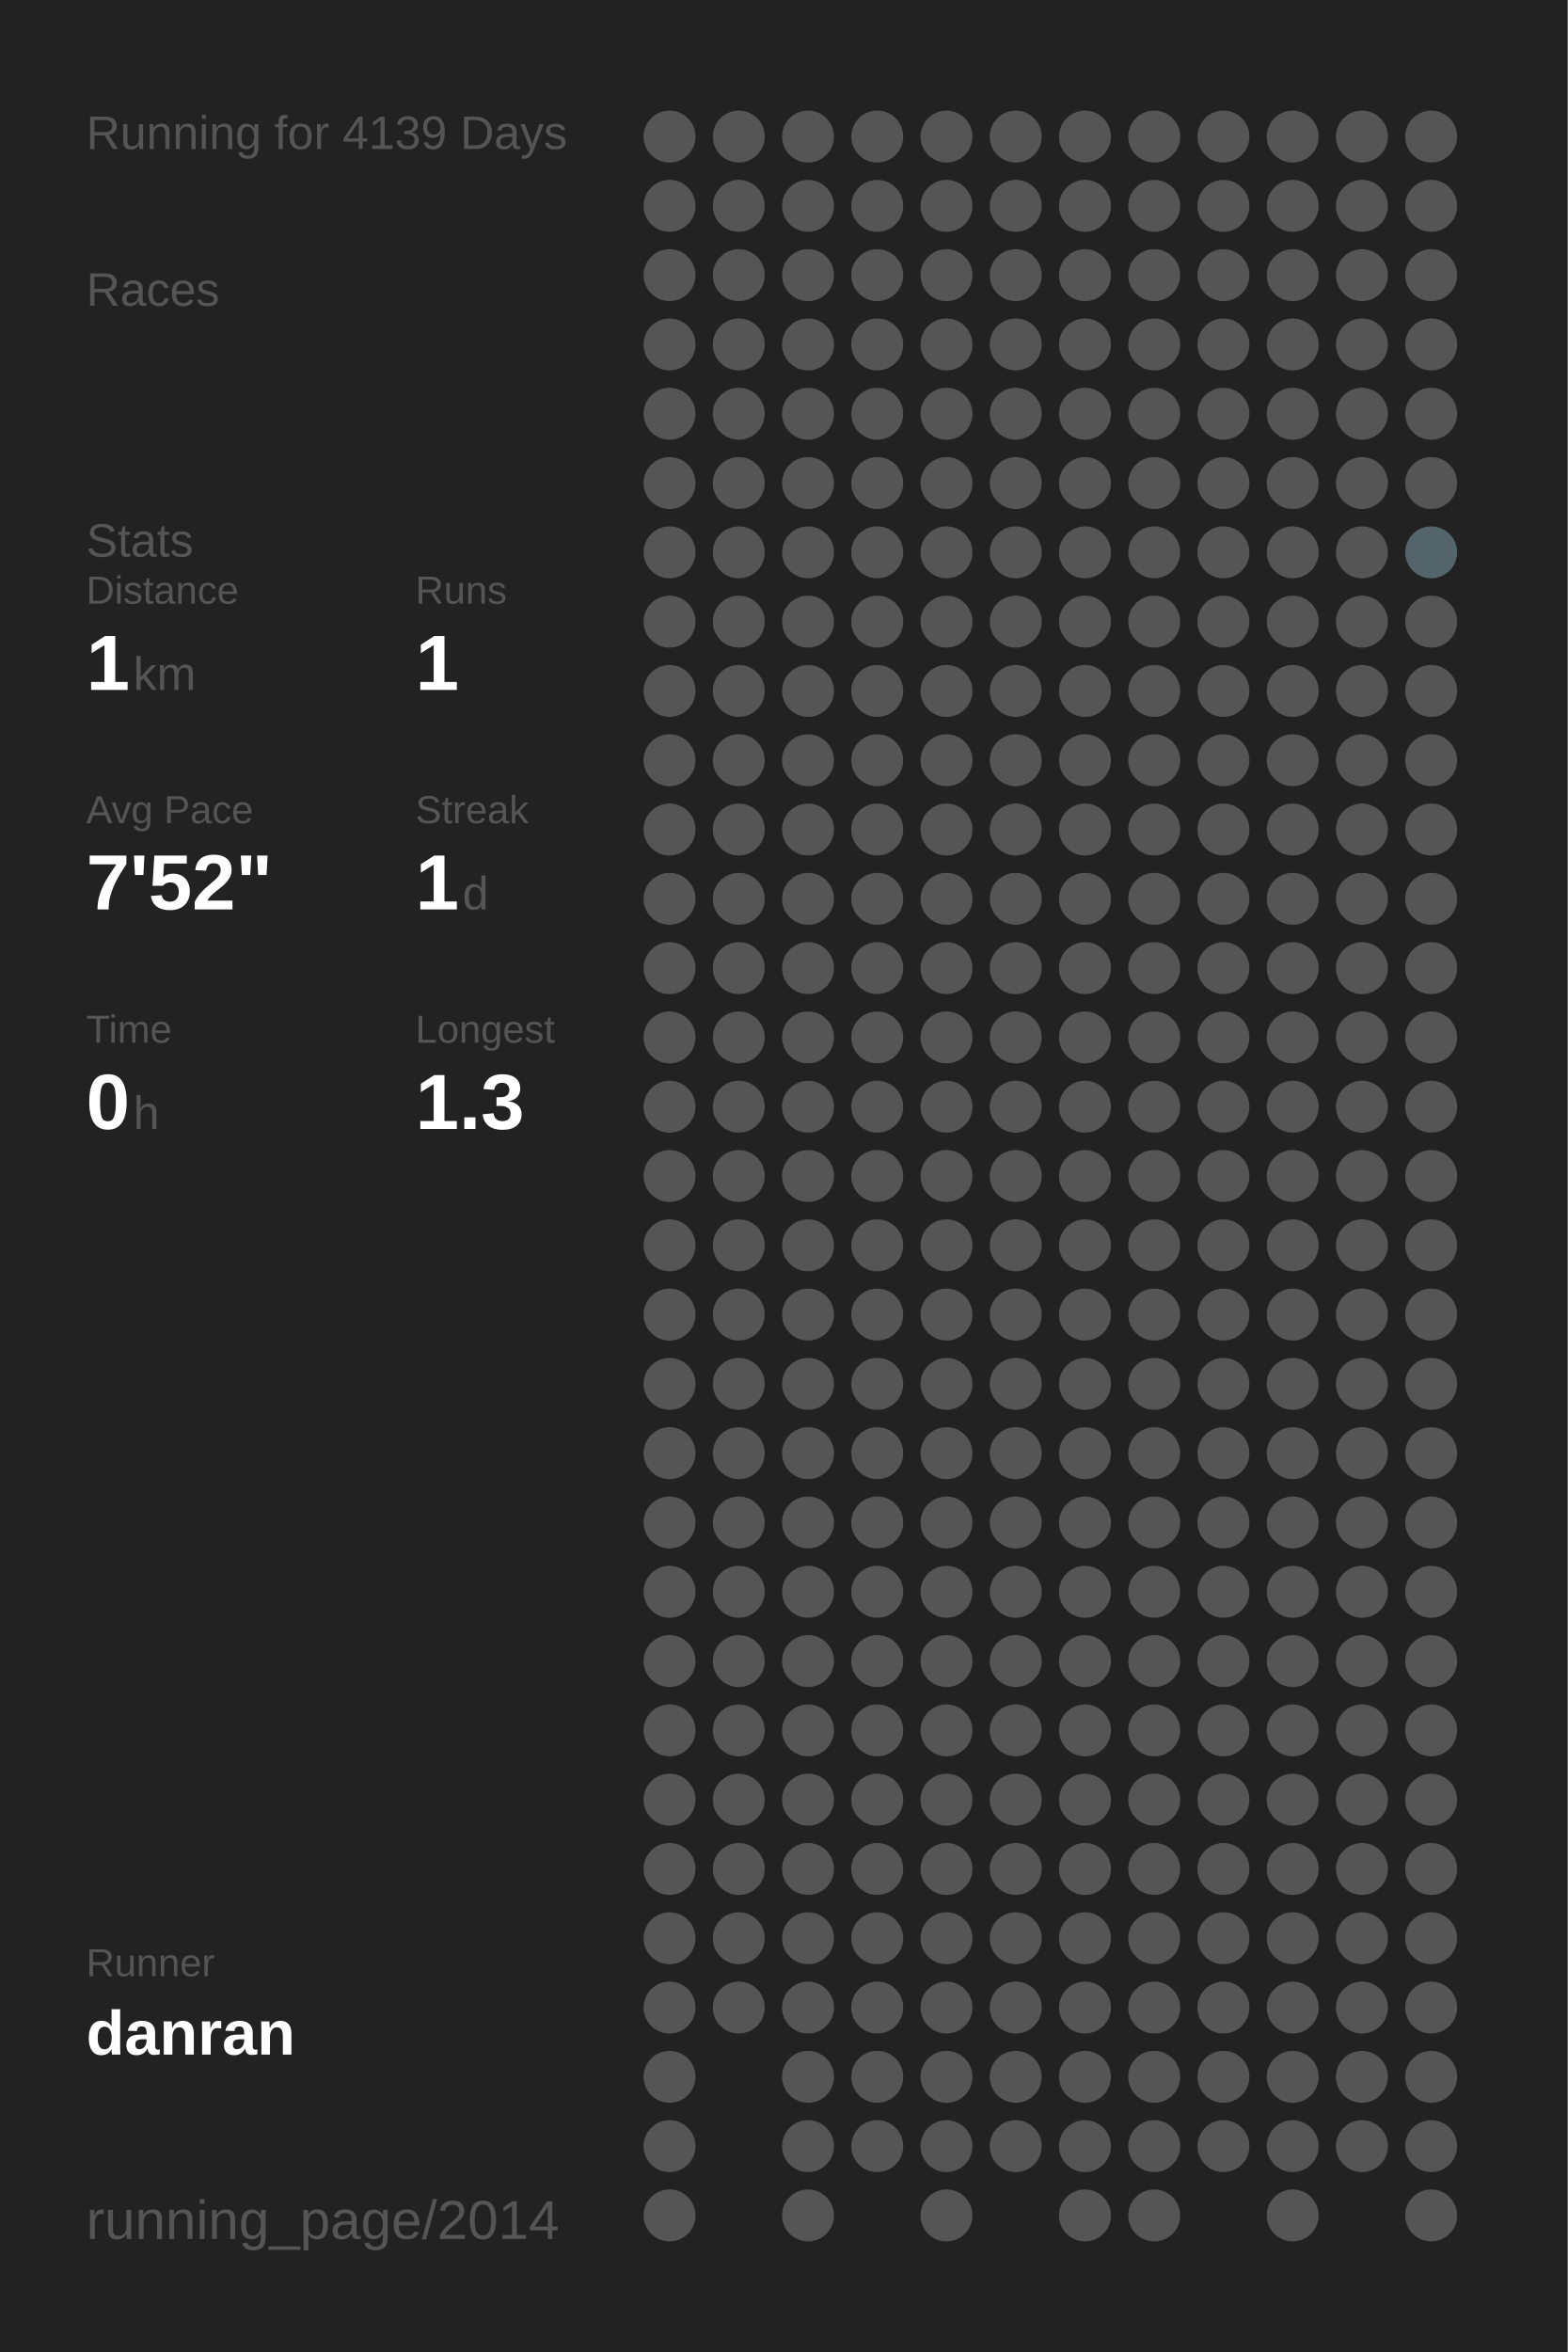
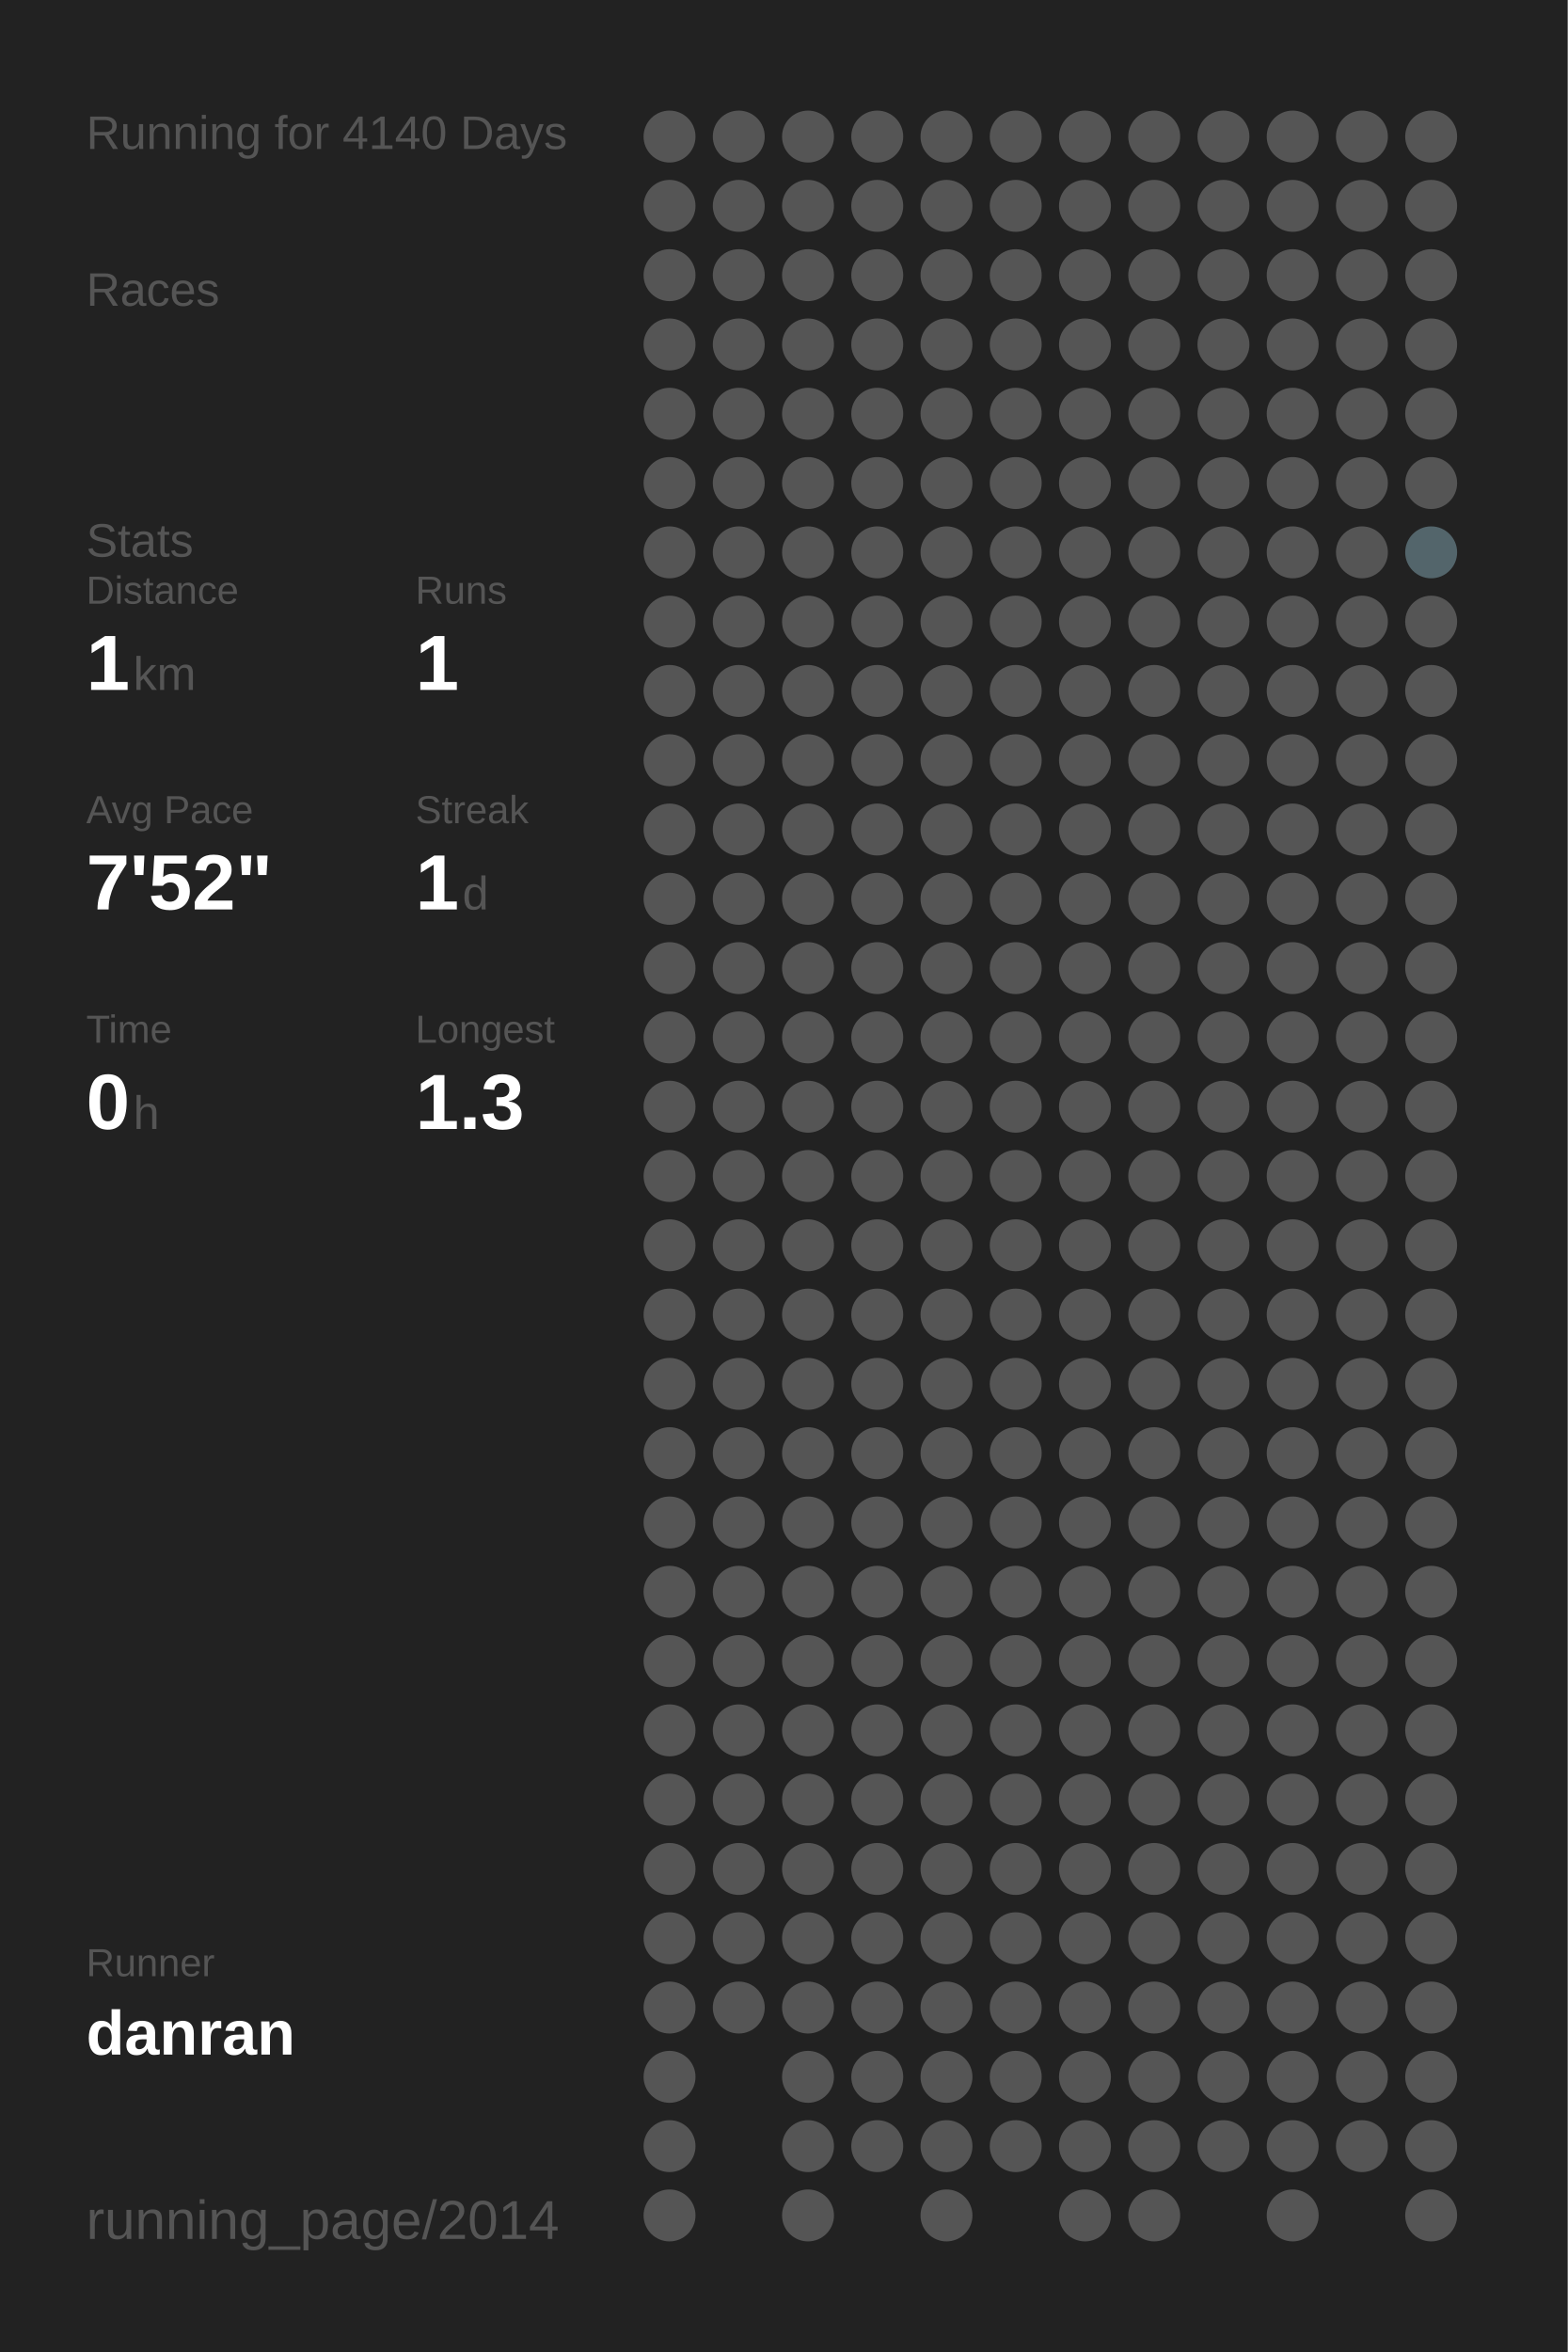
<svg xmlns="http://www.w3.org/2000/svg" baseProfile="full" height="300mm" version="1.1" viewBox="0,0,200,300" width="200mm">
  <defs />
  <rect fill="#222222" height="300" width="200" x="0" y="0" />
-   <text fill="#555555" style="font-size:6px; font-family:Arial;" x="11" y="19">Running for 4139 Days</text>
+   <text fill="#555555" style="font-size:6px; font-family:Arial;" x="11" y="19">Running for 4140 Days</text>
  <text fill="#555555" style="font-size:6px; font-family:Arial;" x="11" y="39">Races</text>
  <text fill="#555555" style="font-size:6px; font-family:Arial;" x="11" y="71">Stats</text>
  <text fill="#555555" style="font-size:5px; font-family:Arial;" x="11" y="77">Distance</text>
  <text fill="#FFFFFF" style="font-size:10px; font-family:Arial; font-weight:bold;" x="11" y="88">1</text>
  <text fill="#555555" style="font-size:6px; font-family:Arial;" x="17" y="88">km</text>
  <text fill="#555555" style="font-size:5px; font-family:Arial;" x="53" y="77">Runs</text>
  <text fill="#FFFFFF" style="font-size:10px; font-family:Arial; font-weight:bold;" x="53" y="88">1</text>
  <text fill="#555555" style="font-size:5px; font-family:Arial;" x="11" y="105">Avg Pace</text>
  <text fill="#FFFFFF" style="font-size:10px; font-family:Arial; font-weight:bold;" x="11" y="116">7'52"</text>
  <text fill="#555555" style="font-size:5px; font-family:Arial;" x="53" y="105">Streak</text>
  <text fill="#FFFFFF" style="font-size:10px; font-family:Arial; font-weight:bold;" x="53" y="116">1</text>
  <text fill="#555555" style="font-size:6px; font-family:Arial;" x="59" y="116">d</text>
  <text fill="#555555" style="font-size:5px; font-family:Arial;" x="11" y="133">Time</text>
  <text fill="#FFFFFF" style="font-size:10px; font-family:Arial; font-weight:bold;" x="11" y="144">0</text>
  <text fill="#555555" style="font-size:6px; font-family:Arial;" x="17" y="144">h</text>
  <text fill="#555555" style="font-size:5px; font-family:Arial;" x="53" y="133">Longest</text>
  <text fill="#FFFFFF" style="font-size:10px; font-family:Arial; font-weight:bold;" x="53" y="144">1.3</text>
  <text fill="#555555" style="font-size:5px; font-family:Arial;" x="11" y="252.065">Runner</text>
  <text fill="#FFFFFF" style="font-size:8px; font-family:Arial; font-weight:bold;" x="11" y="262.065">danran</text>
  <text fill="#555555" style="font-size:7px; font-family:Arial;" x="11" y="285.581">running_page/2014</text>
  <circle cx="85.417" cy="17.419" fill="#555555" r="3.312" />
  <circle cx="85.417" cy="26.258" fill="#555555" r="3.312" />
  <circle cx="85.417" cy="35.097" fill="#555555" r="3.312" />
  <circle cx="85.417" cy="43.935" fill="#555555" r="3.312" />
  <circle cx="85.417" cy="52.774" fill="#555555" r="3.312" />
  <circle cx="85.417" cy="61.613" fill="#555555" r="3.312" />
  <circle cx="85.417" cy="70.452" fill="#555555" r="3.312" />
  <circle cx="85.417" cy="79.29" fill="#555555" r="3.312" />
  <circle cx="85.417" cy="88.129" fill="#555555" r="3.312" />
  <circle cx="85.417" cy="96.968" fill="#555555" r="3.312" />
  <circle cx="85.417" cy="105.806" fill="#555555" r="3.312" />
  <circle cx="85.417" cy="114.645" fill="#555555" r="3.312" />
  <circle cx="85.417" cy="123.484" fill="#555555" r="3.312" />
  <circle cx="85.417" cy="132.323" fill="#555555" r="3.312" />
  <circle cx="85.417" cy="141.161" fill="#555555" r="3.312" />
  <circle cx="85.417" cy="150" fill="#555555" r="3.312" />
  <circle cx="85.417" cy="158.839" fill="#555555" r="3.312" />
  <circle cx="85.417" cy="167.677" fill="#555555" r="3.312" />
  <circle cx="85.417" cy="176.516" fill="#555555" r="3.312" />
  <circle cx="85.417" cy="185.355" fill="#555555" r="3.312" />
  <circle cx="85.417" cy="194.194" fill="#555555" r="3.312" />
  <circle cx="85.417" cy="203.032" fill="#555555" r="3.312" />
  <circle cx="85.417" cy="211.871" fill="#555555" r="3.312" />
  <circle cx="85.417" cy="220.71" fill="#555555" r="3.312" />
  <circle cx="85.417" cy="229.548" fill="#555555" r="3.312" />
  <circle cx="85.417" cy="238.387" fill="#555555" r="3.312" />
  <circle cx="85.417" cy="247.226" fill="#555555" r="3.312" />
  <circle cx="85.417" cy="256.065" fill="#555555" r="3.312" />
  <circle cx="85.417" cy="264.903" fill="#555555" r="3.312" />
  <circle cx="85.417" cy="273.742" fill="#555555" r="3.312" />
  <circle cx="85.417" cy="282.581" fill="#555555" r="3.312" />
  <circle cx="94.25" cy="17.419" fill="#555555" r="3.312" />
  <circle cx="94.25" cy="26.258" fill="#555555" r="3.312" />
  <circle cx="94.25" cy="35.097" fill="#555555" r="3.312" />
  <circle cx="94.25" cy="43.935" fill="#555555" r="3.312" />
  <circle cx="94.25" cy="52.774" fill="#555555" r="3.312" />
  <circle cx="94.25" cy="61.613" fill="#555555" r="3.312" />
  <circle cx="94.25" cy="70.452" fill="#555555" r="3.312" />
  <circle cx="94.25" cy="79.29" fill="#555555" r="3.312" />
  <circle cx="94.25" cy="88.129" fill="#555555" r="3.312" />
  <circle cx="94.25" cy="96.968" fill="#555555" r="3.312" />
  <circle cx="94.25" cy="105.806" fill="#555555" r="3.312" />
  <circle cx="94.25" cy="114.645" fill="#555555" r="3.312" />
  <circle cx="94.25" cy="123.484" fill="#555555" r="3.312" />
  <circle cx="94.25" cy="132.323" fill="#555555" r="3.312" />
  <circle cx="94.25" cy="141.161" fill="#555555" r="3.312" />
  <circle cx="94.25" cy="150" fill="#555555" r="3.312" />
  <circle cx="94.25" cy="158.839" fill="#555555" r="3.312" />
  <circle cx="94.25" cy="167.677" fill="#555555" r="3.312" />
  <circle cx="94.25" cy="176.516" fill="#555555" r="3.312" />
  <circle cx="94.25" cy="185.355" fill="#555555" r="3.312" />
  <circle cx="94.25" cy="194.194" fill="#555555" r="3.312" />
  <circle cx="94.25" cy="203.032" fill="#555555" r="3.312" />
  <circle cx="94.25" cy="211.871" fill="#555555" r="3.312" />
  <circle cx="94.25" cy="220.71" fill="#555555" r="3.312" />
  <circle cx="94.25" cy="229.548" fill="#555555" r="3.312" />
  <circle cx="94.25" cy="238.387" fill="#555555" r="3.312" />
  <circle cx="94.25" cy="247.226" fill="#555555" r="3.312" />
  <circle cx="94.25" cy="256.065" fill="#555555" r="3.312" />
  <circle cx="103.083" cy="17.419" fill="#555555" r="3.312" />
  <circle cx="103.083" cy="26.258" fill="#555555" r="3.312" />
  <circle cx="103.083" cy="35.097" fill="#555555" r="3.312" />
  <circle cx="103.083" cy="43.935" fill="#555555" r="3.312" />
  <circle cx="103.083" cy="52.774" fill="#555555" r="3.312" />
  <circle cx="103.083" cy="61.613" fill="#555555" r="3.312" />
  <circle cx="103.083" cy="70.452" fill="#555555" r="3.312" />
  <circle cx="103.083" cy="79.29" fill="#555555" r="3.312" />
  <circle cx="103.083" cy="88.129" fill="#555555" r="3.312" />
  <circle cx="103.083" cy="96.968" fill="#555555" r="3.312" />
  <circle cx="103.083" cy="105.806" fill="#555555" r="3.312" />
  <circle cx="103.083" cy="114.645" fill="#555555" r="3.312" />
  <circle cx="103.083" cy="123.484" fill="#555555" r="3.312" />
  <circle cx="103.083" cy="132.323" fill="#555555" r="3.312" />
  <circle cx="103.083" cy="141.161" fill="#555555" r="3.312" />
  <circle cx="103.083" cy="150" fill="#555555" r="3.312" />
  <circle cx="103.083" cy="158.839" fill="#555555" r="3.312" />
  <circle cx="103.083" cy="167.677" fill="#555555" r="3.312" />
  <circle cx="103.083" cy="176.516" fill="#555555" r="3.312" />
  <circle cx="103.083" cy="185.355" fill="#555555" r="3.312" />
  <circle cx="103.083" cy="194.194" fill="#555555" r="3.312" />
  <circle cx="103.083" cy="203.032" fill="#555555" r="3.312" />
  <circle cx="103.083" cy="211.871" fill="#555555" r="3.312" />
  <circle cx="103.083" cy="220.71" fill="#555555" r="3.312" />
  <circle cx="103.083" cy="229.548" fill="#555555" r="3.312" />
  <circle cx="103.083" cy="238.387" fill="#555555" r="3.312" />
  <circle cx="103.083" cy="247.226" fill="#555555" r="3.312" />
  <circle cx="103.083" cy="256.065" fill="#555555" r="3.312" />
  <circle cx="103.083" cy="264.903" fill="#555555" r="3.312" />
  <circle cx="103.083" cy="273.742" fill="#555555" r="3.312" />
  <circle cx="103.083" cy="282.581" fill="#555555" r="3.312" />
  <circle cx="111.917" cy="17.419" fill="#555555" r="3.312" />
  <circle cx="111.917" cy="26.258" fill="#555555" r="3.312" />
  <circle cx="111.917" cy="35.097" fill="#555555" r="3.312" />
  <circle cx="111.917" cy="43.935" fill="#555555" r="3.312" />
  <circle cx="111.917" cy="52.774" fill="#555555" r="3.312" />
  <circle cx="111.917" cy="61.613" fill="#555555" r="3.312" />
  <circle cx="111.917" cy="70.452" fill="#555555" r="3.312" />
  <circle cx="111.917" cy="79.29" fill="#555555" r="3.312" />
  <circle cx="111.917" cy="88.129" fill="#555555" r="3.312" />
  <circle cx="111.917" cy="96.968" fill="#555555" r="3.312" />
  <circle cx="111.917" cy="105.806" fill="#555555" r="3.312" />
  <circle cx="111.917" cy="114.645" fill="#555555" r="3.312" />
  <circle cx="111.917" cy="123.484" fill="#555555" r="3.312" />
  <circle cx="111.917" cy="132.323" fill="#555555" r="3.312" />
  <circle cx="111.917" cy="141.161" fill="#555555" r="3.312" />
  <circle cx="111.917" cy="150" fill="#555555" r="3.312" />
  <circle cx="111.917" cy="158.839" fill="#555555" r="3.312" />
  <circle cx="111.917" cy="167.677" fill="#555555" r="3.312" />
  <circle cx="111.917" cy="176.516" fill="#555555" r="3.312" />
  <circle cx="111.917" cy="185.355" fill="#555555" r="3.312" />
  <circle cx="111.917" cy="194.194" fill="#555555" r="3.312" />
  <circle cx="111.917" cy="203.032" fill="#555555" r="3.312" />
  <circle cx="111.917" cy="211.871" fill="#555555" r="3.312" />
  <circle cx="111.917" cy="220.71" fill="#555555" r="3.312" />
  <circle cx="111.917" cy="229.548" fill="#555555" r="3.312" />
  <circle cx="111.917" cy="238.387" fill="#555555" r="3.312" />
  <circle cx="111.917" cy="247.226" fill="#555555" r="3.312" />
  <circle cx="111.917" cy="256.065" fill="#555555" r="3.312" />
  <circle cx="111.917" cy="264.903" fill="#555555" r="3.312" />
  <circle cx="111.917" cy="273.742" fill="#555555" r="3.312" />
  <circle cx="120.75" cy="17.419" fill="#555555" r="3.312" />
  <circle cx="120.75" cy="26.258" fill="#555555" r="3.312" />
  <circle cx="120.75" cy="35.097" fill="#555555" r="3.312" />
  <circle cx="120.75" cy="43.935" fill="#555555" r="3.312" />
  <circle cx="120.75" cy="52.774" fill="#555555" r="3.312" />
  <circle cx="120.75" cy="61.613" fill="#555555" r="3.312" />
  <circle cx="120.75" cy="70.452" fill="#555555" r="3.312" />
  <circle cx="120.75" cy="79.29" fill="#555555" r="3.312" />
  <circle cx="120.75" cy="88.129" fill="#555555" r="3.312" />
  <circle cx="120.75" cy="96.968" fill="#555555" r="3.312" />
  <circle cx="120.75" cy="105.806" fill="#555555" r="3.312" />
  <circle cx="120.75" cy="114.645" fill="#555555" r="3.312" />
  <circle cx="120.75" cy="123.484" fill="#555555" r="3.312" />
  <circle cx="120.75" cy="132.323" fill="#555555" r="3.312" />
  <circle cx="120.75" cy="141.161" fill="#555555" r="3.312" />
  <circle cx="120.75" cy="150" fill="#555555" r="3.312" />
  <circle cx="120.75" cy="158.839" fill="#555555" r="3.312" />
  <circle cx="120.75" cy="167.677" fill="#555555" r="3.312" />
  <circle cx="120.75" cy="176.516" fill="#555555" r="3.312" />
  <circle cx="120.75" cy="185.355" fill="#555555" r="3.312" />
  <circle cx="120.75" cy="194.194" fill="#555555" r="3.312" />
  <circle cx="120.75" cy="203.032" fill="#555555" r="3.312" />
  <circle cx="120.75" cy="211.871" fill="#555555" r="3.312" />
  <circle cx="120.75" cy="220.71" fill="#555555" r="3.312" />
  <circle cx="120.75" cy="229.548" fill="#555555" r="3.312" />
  <circle cx="120.75" cy="238.387" fill="#555555" r="3.312" />
  <circle cx="120.75" cy="247.226" fill="#555555" r="3.312" />
  <circle cx="120.75" cy="256.065" fill="#555555" r="3.312" />
  <circle cx="120.75" cy="264.903" fill="#555555" r="3.312" />
  <circle cx="120.75" cy="273.742" fill="#555555" r="3.312" />
  <circle cx="120.75" cy="282.581" fill="#555555" r="3.312" />
  <circle cx="129.583" cy="17.419" fill="#555555" r="3.312" />
  <circle cx="129.583" cy="26.258" fill="#555555" r="3.312" />
  <circle cx="129.583" cy="35.097" fill="#555555" r="3.312" />
  <circle cx="129.583" cy="43.935" fill="#555555" r="3.312" />
  <circle cx="129.583" cy="52.774" fill="#555555" r="3.312" />
  <circle cx="129.583" cy="61.613" fill="#555555" r="3.312" />
  <circle cx="129.583" cy="70.452" fill="#555555" r="3.312" />
  <circle cx="129.583" cy="79.29" fill="#555555" r="3.312" />
  <circle cx="129.583" cy="88.129" fill="#555555" r="3.312" />
  <circle cx="129.583" cy="96.968" fill="#555555" r="3.312" />
  <circle cx="129.583" cy="105.806" fill="#555555" r="3.312" />
  <circle cx="129.583" cy="114.645" fill="#555555" r="3.312" />
  <circle cx="129.583" cy="123.484" fill="#555555" r="3.312" />
  <circle cx="129.583" cy="132.323" fill="#555555" r="3.312" />
  <circle cx="129.583" cy="141.161" fill="#555555" r="3.312" />
  <circle cx="129.583" cy="150" fill="#555555" r="3.312" />
  <circle cx="129.583" cy="158.839" fill="#555555" r="3.312" />
  <circle cx="129.583" cy="167.677" fill="#555555" r="3.312" />
  <circle cx="129.583" cy="176.516" fill="#555555" r="3.312" />
  <circle cx="129.583" cy="185.355" fill="#555555" r="3.312" />
  <circle cx="129.583" cy="194.194" fill="#555555" r="3.312" />
  <circle cx="129.583" cy="203.032" fill="#555555" r="3.312" />
  <circle cx="129.583" cy="211.871" fill="#555555" r="3.312" />
  <circle cx="129.583" cy="220.71" fill="#555555" r="3.312" />
  <circle cx="129.583" cy="229.548" fill="#555555" r="3.312" />
  <circle cx="129.583" cy="238.387" fill="#555555" r="3.312" />
  <circle cx="129.583" cy="247.226" fill="#555555" r="3.312" />
  <circle cx="129.583" cy="256.065" fill="#555555" r="3.312" />
  <circle cx="129.583" cy="264.903" fill="#555555" r="3.312" />
  <circle cx="129.583" cy="273.742" fill="#555555" r="3.312" />
  <circle cx="138.417" cy="17.419" fill="#555555" r="3.312" />
  <circle cx="138.417" cy="26.258" fill="#555555" r="3.312" />
  <circle cx="138.417" cy="35.097" fill="#555555" r="3.312" />
  <circle cx="138.417" cy="43.935" fill="#555555" r="3.312" />
  <circle cx="138.417" cy="52.774" fill="#555555" r="3.312" />
  <circle cx="138.417" cy="61.613" fill="#555555" r="3.312" />
  <circle cx="138.417" cy="70.452" fill="#555555" r="3.312" />
  <circle cx="138.417" cy="79.29" fill="#555555" r="3.312" />
  <circle cx="138.417" cy="88.129" fill="#555555" r="3.312" />
  <circle cx="138.417" cy="96.968" fill="#555555" r="3.312" />
  <circle cx="138.417" cy="105.806" fill="#555555" r="3.312" />
  <circle cx="138.417" cy="114.645" fill="#555555" r="3.312" />
  <circle cx="138.417" cy="123.484" fill="#555555" r="3.312" />
  <circle cx="138.417" cy="132.323" fill="#555555" r="3.312" />
  <circle cx="138.417" cy="141.161" fill="#555555" r="3.312" />
  <circle cx="138.417" cy="150" fill="#555555" r="3.312" />
  <circle cx="138.417" cy="158.839" fill="#555555" r="3.312" />
  <circle cx="138.417" cy="167.677" fill="#555555" r="3.312" />
  <circle cx="138.417" cy="176.516" fill="#555555" r="3.312" />
  <circle cx="138.417" cy="185.355" fill="#555555" r="3.312" />
  <circle cx="138.417" cy="194.194" fill="#555555" r="3.312" />
  <circle cx="138.417" cy="203.032" fill="#555555" r="3.312" />
  <circle cx="138.417" cy="211.871" fill="#555555" r="3.312" />
  <circle cx="138.417" cy="220.71" fill="#555555" r="3.312" />
  <circle cx="138.417" cy="229.548" fill="#555555" r="3.312" />
  <circle cx="138.417" cy="238.387" fill="#555555" r="3.312" />
  <circle cx="138.417" cy="247.226" fill="#555555" r="3.312" />
  <circle cx="138.417" cy="256.065" fill="#555555" r="3.312" />
  <circle cx="138.417" cy="264.903" fill="#555555" r="3.312" />
  <circle cx="138.417" cy="273.742" fill="#555555" r="3.312" />
  <circle cx="138.417" cy="282.581" fill="#555555" r="3.312" />
  <circle cx="147.25" cy="17.419" fill="#555555" r="3.312" />
  <circle cx="147.25" cy="26.258" fill="#555555" r="3.312" />
  <circle cx="147.25" cy="35.097" fill="#555555" r="3.312" />
  <circle cx="147.25" cy="43.935" fill="#555555" r="3.312" />
  <circle cx="147.25" cy="52.774" fill="#555555" r="3.312" />
  <circle cx="147.25" cy="61.613" fill="#555555" r="3.312" />
  <circle cx="147.25" cy="70.452" fill="#555555" r="3.312" />
  <circle cx="147.25" cy="79.29" fill="#555555" r="3.312" />
  <circle cx="147.25" cy="88.129" fill="#555555" r="3.312" />
  <circle cx="147.25" cy="96.968" fill="#555555" r="3.312" />
  <circle cx="147.25" cy="105.806" fill="#555555" r="3.312" />
  <circle cx="147.25" cy="114.645" fill="#555555" r="3.312" />
  <circle cx="147.25" cy="123.484" fill="#555555" r="3.312" />
  <circle cx="147.25" cy="132.323" fill="#555555" r="3.312" />
  <circle cx="147.25" cy="141.161" fill="#555555" r="3.312" />
  <circle cx="147.25" cy="150" fill="#555555" r="3.312" />
  <circle cx="147.25" cy="158.839" fill="#555555" r="3.312" />
  <circle cx="147.25" cy="167.677" fill="#555555" r="3.312" />
  <circle cx="147.25" cy="176.516" fill="#555555" r="3.312" />
  <circle cx="147.25" cy="185.355" fill="#555555" r="3.312" />
  <circle cx="147.25" cy="194.194" fill="#555555" r="3.312" />
  <circle cx="147.25" cy="203.032" fill="#555555" r="3.312" />
  <circle cx="147.25" cy="211.871" fill="#555555" r="3.312" />
  <circle cx="147.25" cy="220.71" fill="#555555" r="3.312" />
  <circle cx="147.25" cy="229.548" fill="#555555" r="3.312" />
  <circle cx="147.25" cy="238.387" fill="#555555" r="3.312" />
  <circle cx="147.25" cy="247.226" fill="#555555" r="3.312" />
  <circle cx="147.25" cy="256.065" fill="#555555" r="3.312" />
  <circle cx="147.25" cy="264.903" fill="#555555" r="3.312" />
  <circle cx="147.25" cy="273.742" fill="#555555" r="3.312" />
  <circle cx="147.25" cy="282.581" fill="#555555" r="3.312" />
  <circle cx="156.083" cy="17.419" fill="#555555" r="3.312" />
  <circle cx="156.083" cy="26.258" fill="#555555" r="3.312" />
  <circle cx="156.083" cy="35.097" fill="#555555" r="3.312" />
  <circle cx="156.083" cy="43.935" fill="#555555" r="3.312" />
  <circle cx="156.083" cy="52.774" fill="#555555" r="3.312" />
  <circle cx="156.083" cy="61.613" fill="#555555" r="3.312" />
  <circle cx="156.083" cy="70.452" fill="#555555" r="3.312" />
  <circle cx="156.083" cy="79.29" fill="#555555" r="3.312" />
  <circle cx="156.083" cy="88.129" fill="#555555" r="3.312" />
  <circle cx="156.083" cy="96.968" fill="#555555" r="3.312" />
  <circle cx="156.083" cy="105.806" fill="#555555" r="3.312" />
  <circle cx="156.083" cy="114.645" fill="#555555" r="3.312" />
  <circle cx="156.083" cy="123.484" fill="#555555" r="3.312" />
  <circle cx="156.083" cy="132.323" fill="#555555" r="3.312" />
  <circle cx="156.083" cy="141.161" fill="#555555" r="3.312" />
  <circle cx="156.083" cy="150" fill="#555555" r="3.312" />
  <circle cx="156.083" cy="158.839" fill="#555555" r="3.312" />
  <circle cx="156.083" cy="167.677" fill="#555555" r="3.312" />
  <circle cx="156.083" cy="176.516" fill="#555555" r="3.312" />
  <circle cx="156.083" cy="185.355" fill="#555555" r="3.312" />
  <circle cx="156.083" cy="194.194" fill="#555555" r="3.312" />
  <circle cx="156.083" cy="203.032" fill="#555555" r="3.312" />
  <circle cx="156.083" cy="211.871" fill="#555555" r="3.312" />
  <circle cx="156.083" cy="220.71" fill="#555555" r="3.312" />
  <circle cx="156.083" cy="229.548" fill="#555555" r="3.312" />
  <circle cx="156.083" cy="238.387" fill="#555555" r="3.312" />
  <circle cx="156.083" cy="247.226" fill="#555555" r="3.312" />
  <circle cx="156.083" cy="256.065" fill="#555555" r="3.312" />
  <circle cx="156.083" cy="264.903" fill="#555555" r="3.312" />
  <circle cx="156.083" cy="273.742" fill="#555555" r="3.312" />
  <circle cx="164.917" cy="17.419" fill="#555555" r="3.312" />
  <circle cx="164.917" cy="26.258" fill="#555555" r="3.312" />
  <circle cx="164.917" cy="35.097" fill="#555555" r="3.312" />
  <circle cx="164.917" cy="43.935" fill="#555555" r="3.312" />
  <circle cx="164.917" cy="52.774" fill="#555555" r="3.312" />
  <circle cx="164.917" cy="61.613" fill="#555555" r="3.312" />
  <circle cx="164.917" cy="70.452" fill="#555555" r="3.312" />
  <circle cx="164.917" cy="79.29" fill="#555555" r="3.312" />
  <circle cx="164.917" cy="88.129" fill="#555555" r="3.312" />
  <circle cx="164.917" cy="96.968" fill="#555555" r="3.312" />
  <circle cx="164.917" cy="105.806" fill="#555555" r="3.312" />
  <circle cx="164.917" cy="114.645" fill="#555555" r="3.312" />
  <circle cx="164.917" cy="123.484" fill="#555555" r="3.312" />
  <circle cx="164.917" cy="132.323" fill="#555555" r="3.312" />
  <circle cx="164.917" cy="141.161" fill="#555555" r="3.312" />
  <circle cx="164.917" cy="150" fill="#555555" r="3.312" />
  <circle cx="164.917" cy="158.839" fill="#555555" r="3.312" />
  <circle cx="164.917" cy="167.677" fill="#555555" r="3.312" />
  <circle cx="164.917" cy="176.516" fill="#555555" r="3.312" />
  <circle cx="164.917" cy="185.355" fill="#555555" r="3.312" />
  <circle cx="164.917" cy="194.194" fill="#555555" r="3.312" />
  <circle cx="164.917" cy="203.032" fill="#555555" r="3.312" />
  <circle cx="164.917" cy="211.871" fill="#555555" r="3.312" />
  <circle cx="164.917" cy="220.71" fill="#555555" r="3.312" />
  <circle cx="164.917" cy="229.548" fill="#555555" r="3.312" />
  <circle cx="164.917" cy="238.387" fill="#555555" r="3.312" />
  <circle cx="164.917" cy="247.226" fill="#555555" r="3.312" />
  <circle cx="164.917" cy="256.065" fill="#555555" r="3.312" />
  <circle cx="164.917" cy="264.903" fill="#555555" r="3.312" />
  <circle cx="164.917" cy="273.742" fill="#555555" r="3.312" />
  <circle cx="164.917" cy="282.581" fill="#555555" r="3.312" />
  <circle cx="173.75" cy="17.419" fill="#555555" r="3.312" />
  <circle cx="173.75" cy="26.258" fill="#555555" r="3.312" />
  <circle cx="173.75" cy="35.097" fill="#555555" r="3.312" />
  <circle cx="173.75" cy="43.935" fill="#555555" r="3.312" />
  <circle cx="173.75" cy="52.774" fill="#555555" r="3.312" />
  <circle cx="173.75" cy="61.613" fill="#555555" r="3.312" />
  <circle cx="173.75" cy="70.452" fill="#555555" r="3.312" />
  <circle cx="173.75" cy="79.29" fill="#555555" r="3.312" />
  <circle cx="173.75" cy="88.129" fill="#555555" r="3.312" />
  <circle cx="173.75" cy="96.968" fill="#555555" r="3.312" />
  <circle cx="173.75" cy="105.806" fill="#555555" r="3.312" />
  <circle cx="173.75" cy="114.645" fill="#555555" r="3.312" />
  <circle cx="173.75" cy="123.484" fill="#555555" r="3.312" />
  <circle cx="173.75" cy="132.323" fill="#555555" r="3.312" />
  <circle cx="173.75" cy="141.161" fill="#555555" r="3.312" />
  <circle cx="173.75" cy="150" fill="#555555" r="3.312" />
  <circle cx="173.75" cy="158.839" fill="#555555" r="3.312" />
  <circle cx="173.75" cy="167.677" fill="#555555" r="3.312" />
  <circle cx="173.75" cy="176.516" fill="#555555" r="3.312" />
  <circle cx="173.75" cy="185.355" fill="#555555" r="3.312" />
  <circle cx="173.75" cy="194.194" fill="#555555" r="3.312" />
  <circle cx="173.75" cy="203.032" fill="#555555" r="3.312" />
  <circle cx="173.75" cy="211.871" fill="#555555" r="3.312" />
  <circle cx="173.75" cy="220.71" fill="#555555" r="3.312" />
  <circle cx="173.75" cy="229.548" fill="#555555" r="3.312" />
  <circle cx="173.75" cy="238.387" fill="#555555" r="3.312" />
  <circle cx="173.75" cy="247.226" fill="#555555" r="3.312" />
  <circle cx="173.75" cy="256.065" fill="#555555" r="3.312" />
  <circle cx="173.75" cy="264.903" fill="#555555" r="3.312" />
  <circle cx="173.75" cy="273.742" fill="#555555" r="3.312" />
  <circle cx="182.583" cy="17.419" fill="#555555" r="3.312" />
  <circle cx="182.583" cy="26.258" fill="#555555" r="3.312" />
  <circle cx="182.583" cy="35.097" fill="#555555" r="3.312" />
  <circle cx="182.583" cy="43.935" fill="#555555" r="3.312" />
  <circle cx="182.583" cy="52.774" fill="#555555" r="3.312" />
  <circle cx="182.583" cy="61.613" fill="#555555" r="3.312" />
  <circle cx="182.583" cy="70.452" fill="#53656b" r="3.312" />
  <circle cx="182.583" cy="79.29" fill="#555555" r="3.312" />
  <circle cx="182.583" cy="88.129" fill="#555555" r="3.312" />
  <circle cx="182.583" cy="96.968" fill="#555555" r="3.312" />
  <circle cx="182.583" cy="105.806" fill="#555555" r="3.312" />
  <circle cx="182.583" cy="114.645" fill="#555555" r="3.312" />
  <circle cx="182.583" cy="123.484" fill="#555555" r="3.312" />
  <circle cx="182.583" cy="132.323" fill="#555555" r="3.312" />
  <circle cx="182.583" cy="141.161" fill="#555555" r="3.312" />
  <circle cx="182.583" cy="150" fill="#555555" r="3.312" />
  <circle cx="182.583" cy="158.839" fill="#555555" r="3.312" />
  <circle cx="182.583" cy="167.677" fill="#555555" r="3.312" />
  <circle cx="182.583" cy="176.516" fill="#555555" r="3.312" />
  <circle cx="182.583" cy="185.355" fill="#555555" r="3.312" />
  <circle cx="182.583" cy="194.194" fill="#555555" r="3.312" />
  <circle cx="182.583" cy="203.032" fill="#555555" r="3.312" />
  <circle cx="182.583" cy="211.871" fill="#555555" r="3.312" />
  <circle cx="182.583" cy="220.71" fill="#555555" r="3.312" />
  <circle cx="182.583" cy="229.548" fill="#555555" r="3.312" />
  <circle cx="182.583" cy="238.387" fill="#555555" r="3.312" />
  <circle cx="182.583" cy="247.226" fill="#555555" r="3.312" />
  <circle cx="182.583" cy="256.065" fill="#555555" r="3.312" />
  <circle cx="182.583" cy="264.903" fill="#555555" r="3.312" />
  <circle cx="182.583" cy="273.742" fill="#555555" r="3.312" />
  <circle cx="182.583" cy="282.581" fill="#555555" r="3.312" />
</svg>
